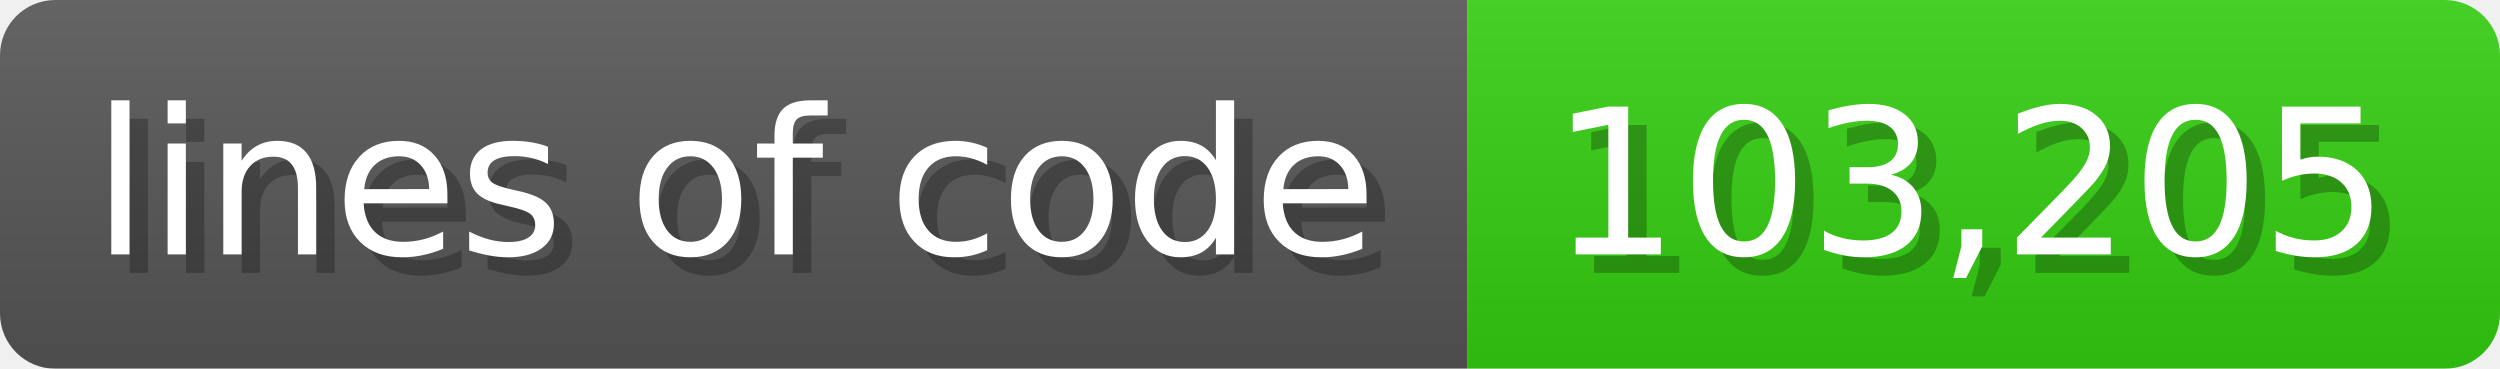
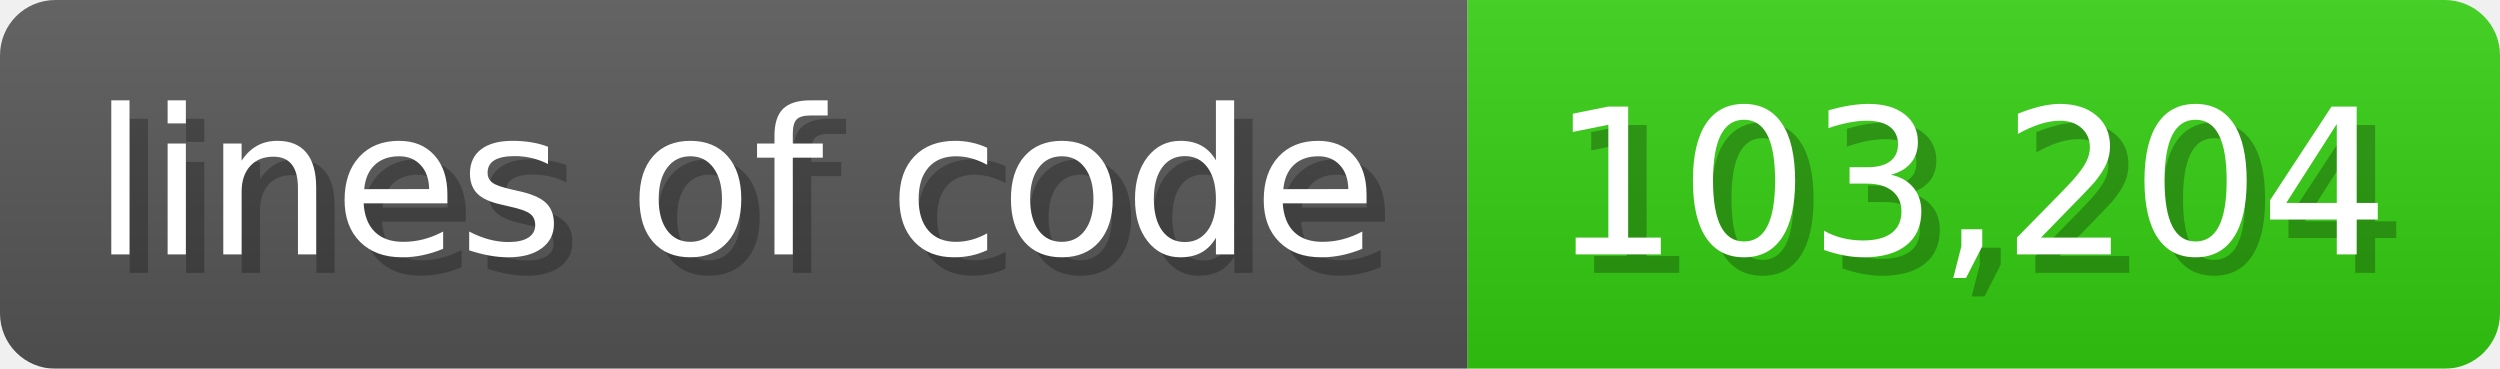
<svg xmlns="http://www.w3.org/2000/svg" width="135.6" height="20" viewBox="0 0 1356 200">
  <linearGradient id="a" x2="0" y2="100%">
    <stop offset="0" stop-opacity=".1" stop-color="#EEE" />
    <stop offset="1" stop-opacity=".1" />
  </linearGradient>
  <mask id="m">
    <rect width="1356" height="200" rx="30" fill="#FFF" />
  </mask>
  <g mask="url(#m)">
    <rect width="796" height="200" fill="#555" />
    <rect width="560" height="200" fill="#3C1" x="796" />
    <rect width="1356" height="200" fill="url(#a)" />
  </g>
  <g fill="#fff" text-anchor="start" font-family="Verdana,DejaVu Sans,sans-serif" font-size="110">
    <text x="60" y="148" textLength="696" fill="#000" opacity="0.25">lines of code</text>
    <text x="50" y="138" textLength="696">lines of code</text>
-     <text x="851" y="148" textLength="460" fill="#000" opacity="0.25">103,205</text>
-     <text x="841" y="138" textLength="460">103,205</text>
+     <text x="851" y="148" textLength="460" fill="#000" opacity="0.25">103,204</text>
+     <text x="841" y="138" textLength="460">103,204</text>
  </g>
</svg>
